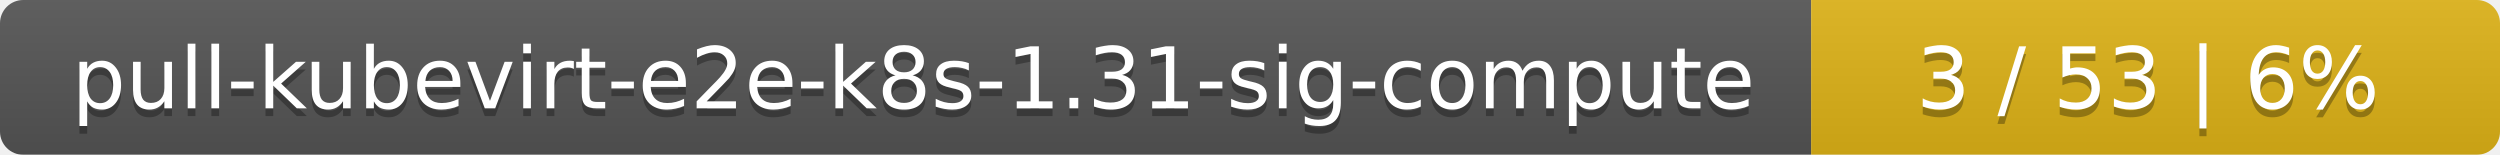
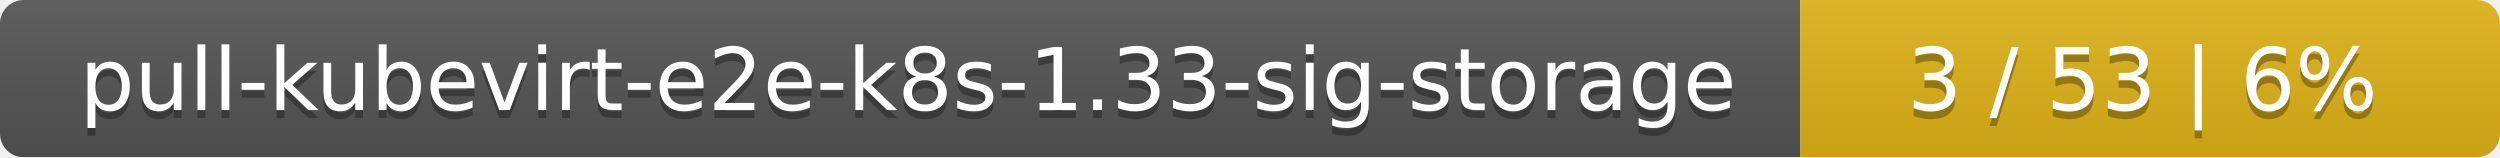
- <svg xmlns="http://www.w3.org/2000/svg" width="323" height="20">
+ <svg xmlns="http://www.w3.org/2000/svg" width="318" height="20">
  <linearGradient id="smooth" x2="0" y2="100%">
    <stop offset="0" stop-color="#bbb" stop-opacity=".1" />
    <stop offset="1" stop-opacity=".1" />
  </linearGradient>
  <mask id="round">
-     <rect width="323" height="20" rx="3" fill="#fff" />
+     <rect width="318" height="20" rx="3" fill="#fff" />
  </mask>
  <g mask="url(#round)">
-     <rect width="234" height="20" fill="#555" />
-     <rect x="234" width="89" height="20" fill="#dfb317" />
-     <rect width="323" height="20" fill="url(#smooth)" />
+     <rect width="229" height="20" fill="#555" />
+     <rect x="229" width="89" height="20" fill="#dfb317" />
+     <rect width="318" height="20" fill="url(#smooth)" />
  </g>
  <g fill="#fff" text-anchor="middle" font-family="DejaVu Sans,Verdana,Geneva,sans-serif" font-size="11">
-     <text x="118" y="15" fill="#010101" fill-opacity=".3">pull-kubevirt-e2e-k8s-1.31-sig-compute</text>
-     <text x="118" y="14">pull-kubevirt-e2e-k8s-1.31-sig-compute</text>
-     <text x="277.5" y="15" fill="#010101" fill-opacity=".3">3 / 53    |    6%</text>
-     <text x="277.5" y="14">3 / 53    |    6%</text>
+     <text x="115.5" y="15" fill="#010101" fill-opacity=".3">pull-kubevirt-e2e-k8s-1.33-sig-storage</text>
+     <text x="115.5" y="14">pull-kubevirt-e2e-k8s-1.33-sig-storage</text>
+     <text x="272.5" y="15" fill="#010101" fill-opacity=".3">3 / 53    |    6%</text>
+     <text x="272.5" y="14">3 / 53    |    6%</text>
  </g>
</svg>
